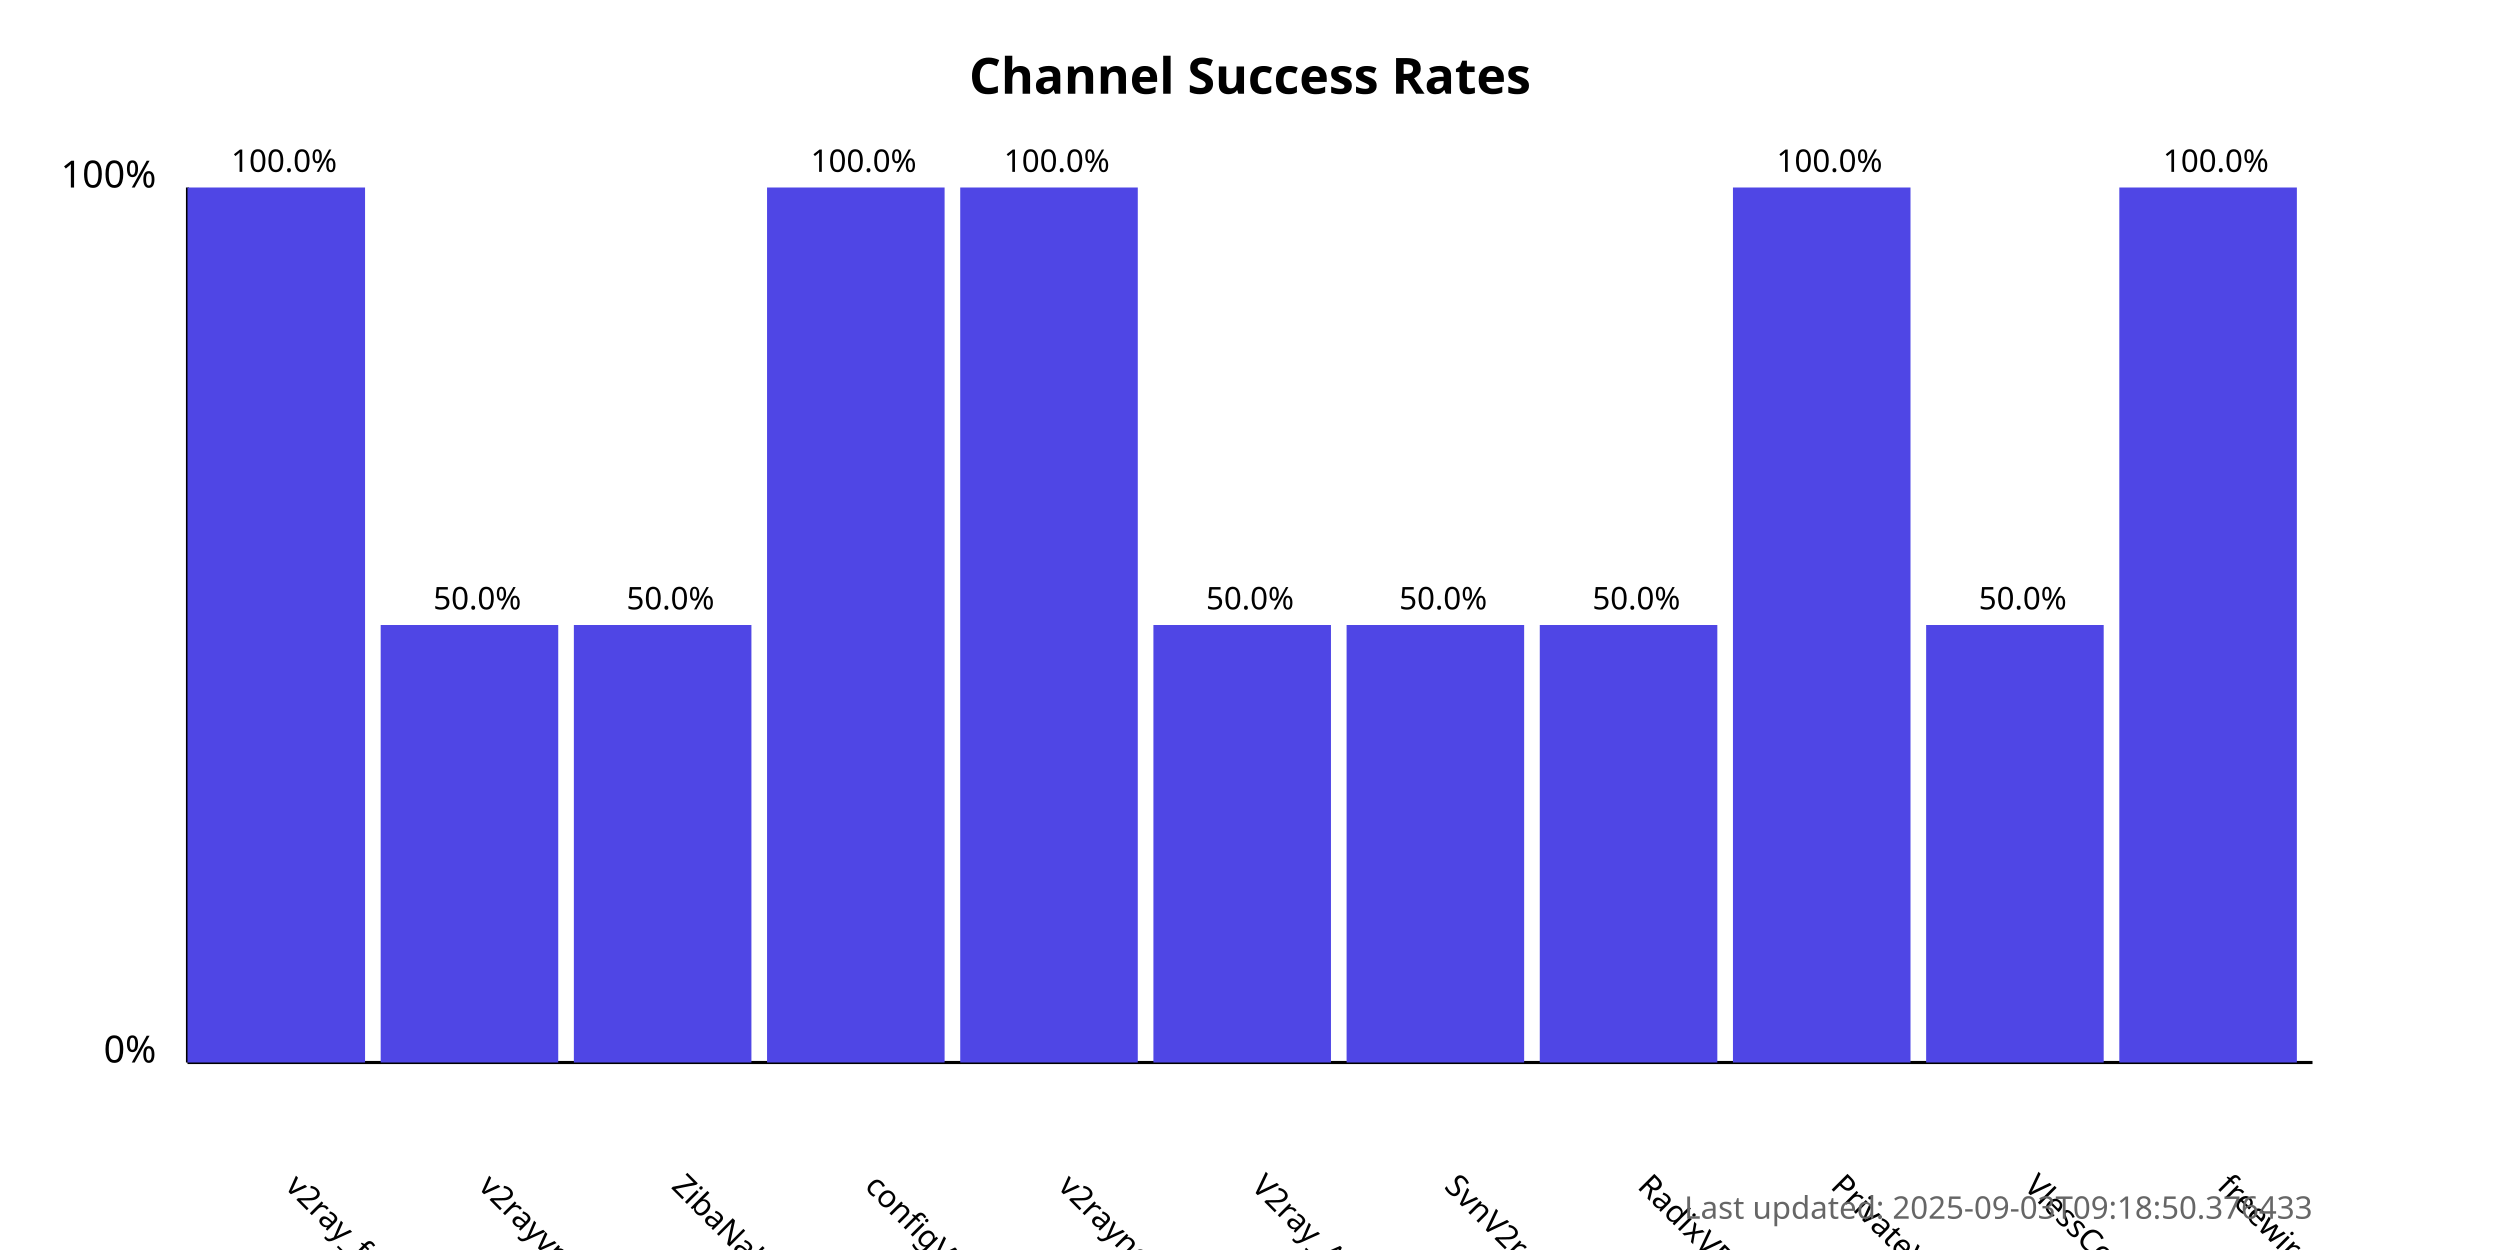
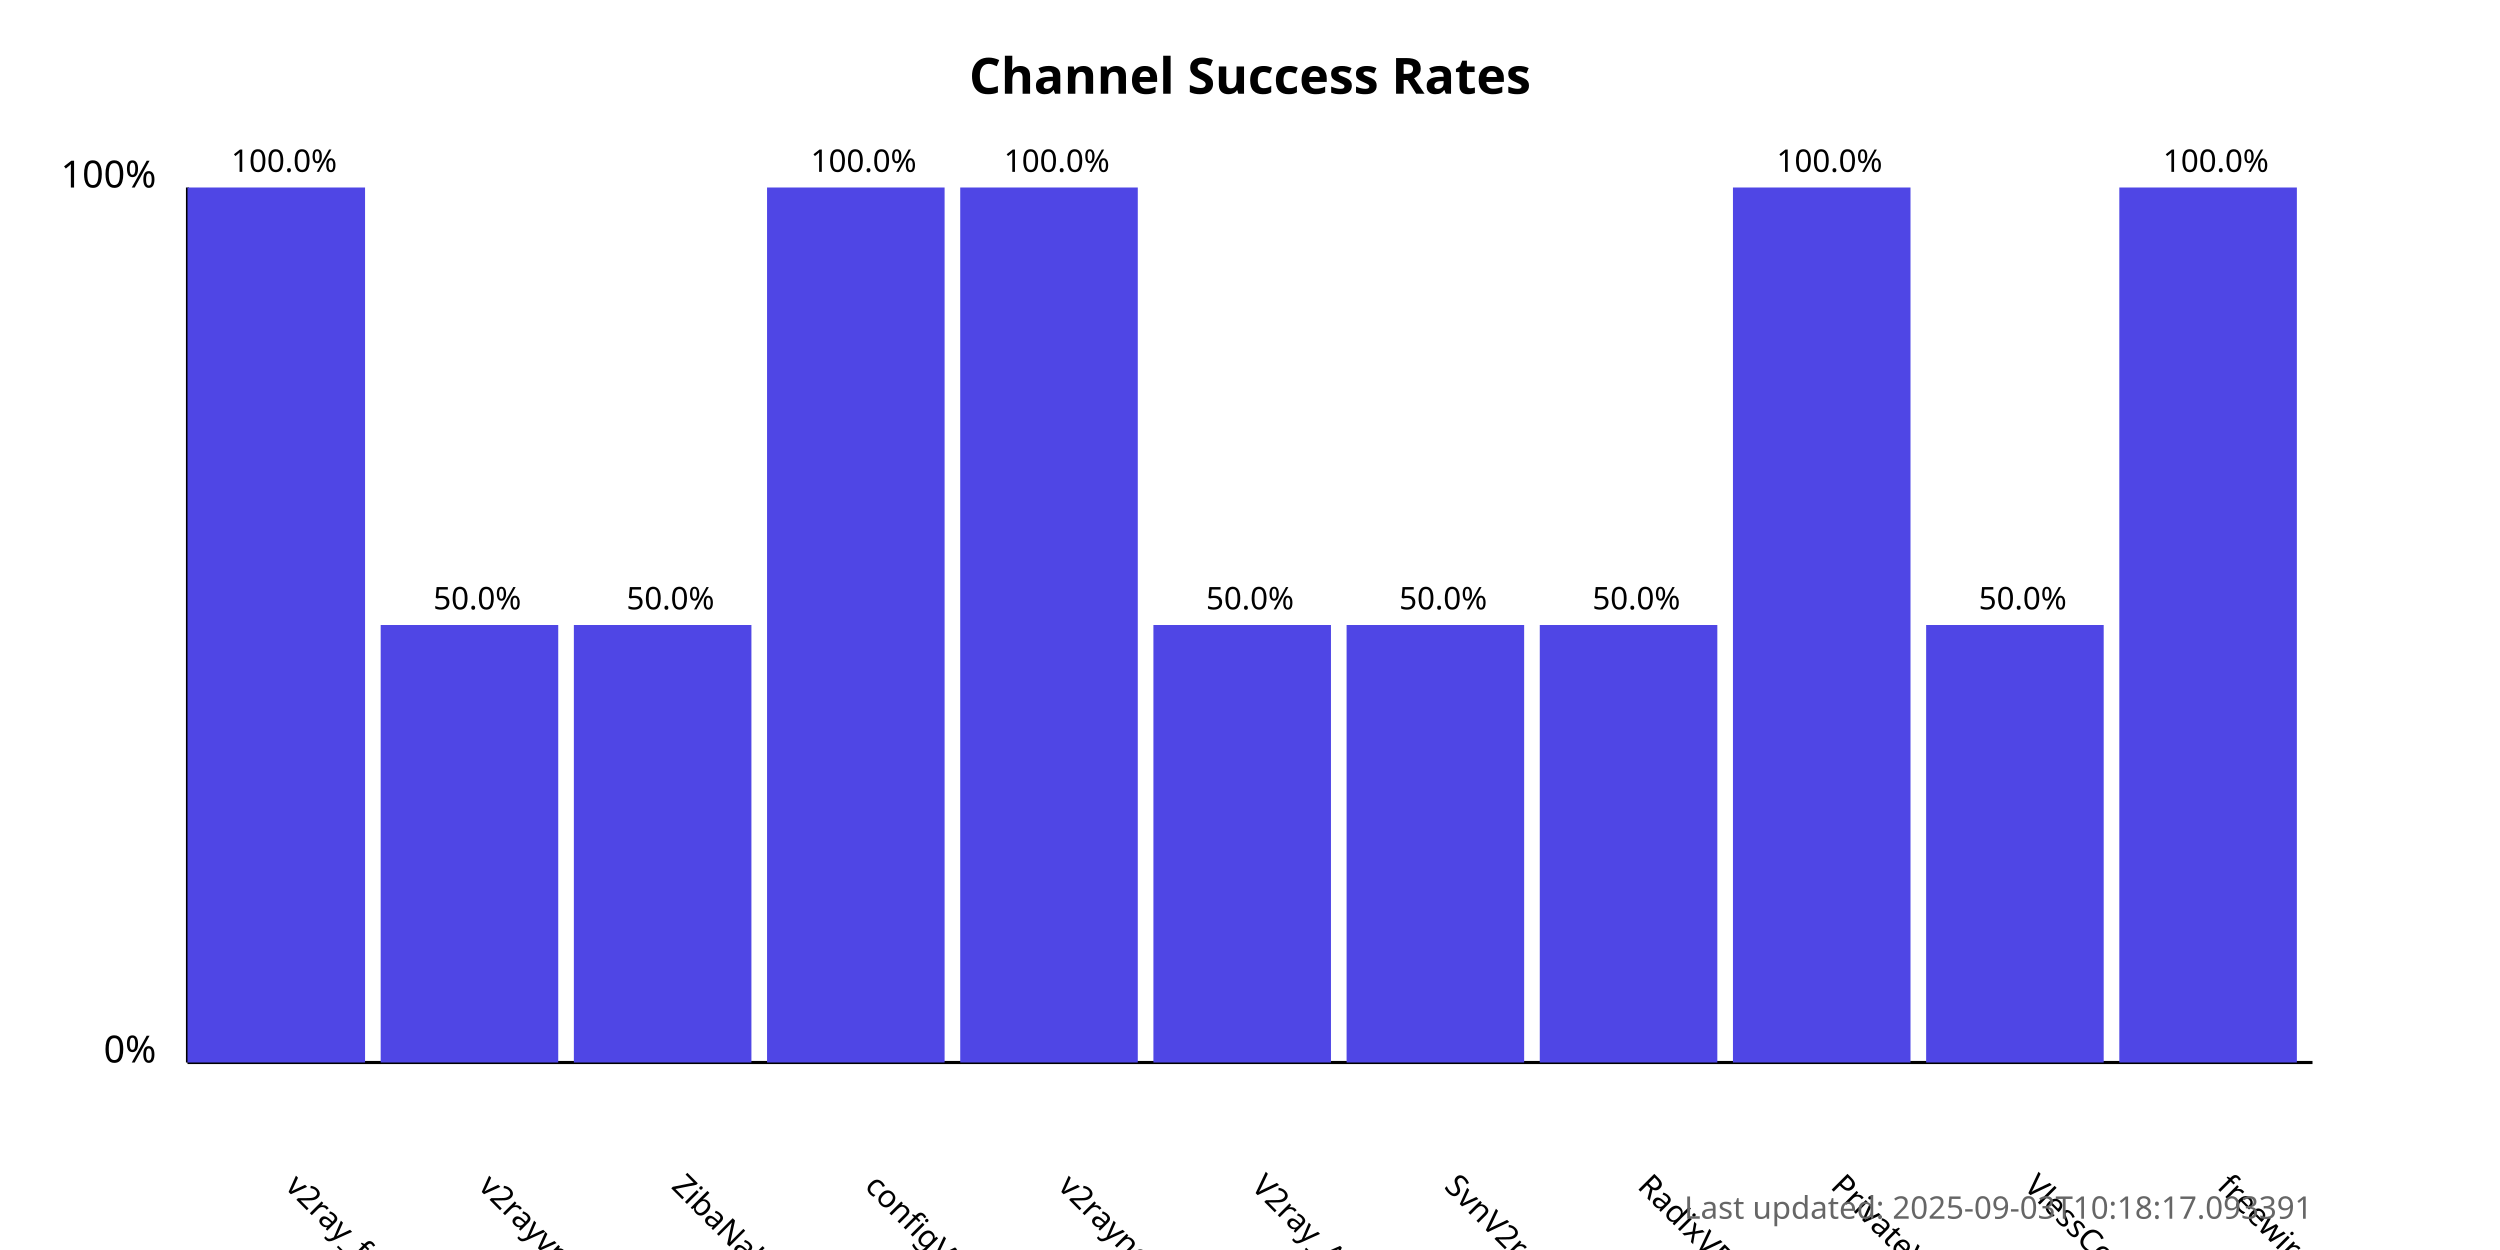
<svg xmlns="http://www.w3.org/2000/svg" width="800" height="400">
  <style>
            .chart-title { font: bold 16px sans-serif; }
            .axis-label { font: 12px sans-serif; }
            .tick-label { font: 10px sans-serif; }
            .bar { fill: #4f46e5; }
            .bar:hover { fill: #6366f1; }
            .timestamp { font: 10px sans-serif; fill: #666; }
        </style>
  <text x="400.0" y="30" text-anchor="middle" class="chart-title">
            Channel Success Rates
        </text>
  <line x1="60" y1="340" x2="60" y2="60" stroke="black" stroke-width="1" />
  <line x1="60" y1="340" x2="740" y2="340" stroke="black" stroke-width="1" />
  <text x="50" y="340" text-anchor="end" class="axis-label">0%</text>
  <text x="50" y="60" text-anchor="end" class="axis-label">100%</text>
  <g>
    <rect x="60" y="60.0" width="56.818" height="280.0" class="bar" />
    <text x="90.909" y="380" transform="rotate(45, 90.90909, 380)" text-anchor="start" class="tick-label">
                v2ray_free_conf
            </text>
    <text x="90.909" y="55.0" text-anchor="middle" class="tick-label">
                100.0%
            </text>
  </g>
  <g>
    <rect x="121.818" y="200.0" width="56.818" height="140.0" class="bar" />
    <text x="152.727" y="380" transform="rotate(45, 152.7273, 380)" text-anchor="start" class="tick-label">
                v2rayvpno
            </text>
    <text x="152.727" y="195.0" text-anchor="middle" class="tick-label">
                50.0%
            </text>
  </g>
  <g>
    <rect x="183.636" y="200.0" width="56.818" height="140.0" class="bar" />
    <text x="214.545" y="380" transform="rotate(45, 214.5455, 380)" text-anchor="start" class="tick-label">
                ZibaNabz
            </text>
    <text x="214.545" y="195.0" text-anchor="middle" class="tick-label">
                50.0%
            </text>
  </g>
  <g>
    <rect x="245.455" y="60.0" width="56.818" height="280.0" class="bar" />
    <text x="276.364" y="380" transform="rotate(45, 276.3636, 380)" text-anchor="start" class="tick-label">
                configV2rayForFree
            </text>
    <text x="276.364" y="55.0" text-anchor="middle" class="tick-label">
                100.0%
            </text>
  </g>
  <g>
    <rect x="307.273" y="60.0" width="56.818" height="280.0" class="bar" />
    <text x="338.182" y="380" transform="rotate(45, 338.1818, 380)" text-anchor="start" class="tick-label">
                v2rayngvpn
            </text>
    <text x="338.182" y="55.0" text-anchor="middle" class="tick-label">
                100.0%
            </text>
  </g>
  <g>
    <rect x="369.091" y="200.0" width="56.818" height="140.0" class="bar" />
    <text x="400.0" y="380" transform="rotate(45, 400.0, 380)" text-anchor="start" class="tick-label">
                V2ray_Alpha
            </text>
    <text x="400.0" y="195.0" text-anchor="middle" class="tick-label">
                50.0%
            </text>
  </g>
  <g>
    <rect x="430.909" y="200.0" width="56.818" height="140.0" class="bar" />
    <text x="461.818" y="380" transform="rotate(45, 461.8182, 380)" text-anchor="start" class="tick-label">
                SvnV2ray
            </text>
    <text x="461.818" y="195.0" text-anchor="middle" class="tick-label">
                50.0%
            </text>
  </g>
  <g>
    <rect x="492.727" y="200.0" width="56.818" height="140.0" class="bar" />
    <text x="523.636" y="380" transform="rotate(45, 523.6364, 380)" text-anchor="start" class="tick-label">
                RadixVPN
            </text>
    <text x="523.636" y="195.0" text-anchor="middle" class="tick-label">
                50.0%
            </text>
  </g>
  <g>
    <rect x="554.545" y="60.0" width="56.818" height="280.0" class="bar" />
    <text x="585.455" y="380" transform="rotate(45, 585.4545, 380)" text-anchor="start" class="tick-label">
                PrivateVPNs
            </text>
    <text x="585.455" y="55.0" text-anchor="middle" class="tick-label">
                100.0%
            </text>
  </g>
  <g>
    <rect x="616.364" y="200.0" width="56.818" height="140.0" class="bar" />
    <text x="647.273" y="380" transform="rotate(45, 647.2727, 380)" text-anchor="start" class="tick-label">
                VlessConfig
            </text>
    <text x="647.273" y="195.0" text-anchor="middle" class="tick-label">
                50.0%
            </text>
  </g>
  <g>
    <rect x="678.182" y="60.0" width="56.818" height="280.0" class="bar" />
    <text x="709.091" y="380" transform="rotate(45, 709.0909, 380)" text-anchor="start" class="tick-label">
                freewireguard
            </text>
    <text x="709.091" y="55.0" text-anchor="middle" class="tick-label">
                100.0%
            </text>
  </g>
  <text x="740" y="390" text-anchor="end" class="timestamp">
-             Last updated: 2025-09-03T09:18:50.376433
+             Last updated: 2025-09-03T10:18:17.093391
        </text>
</svg>
